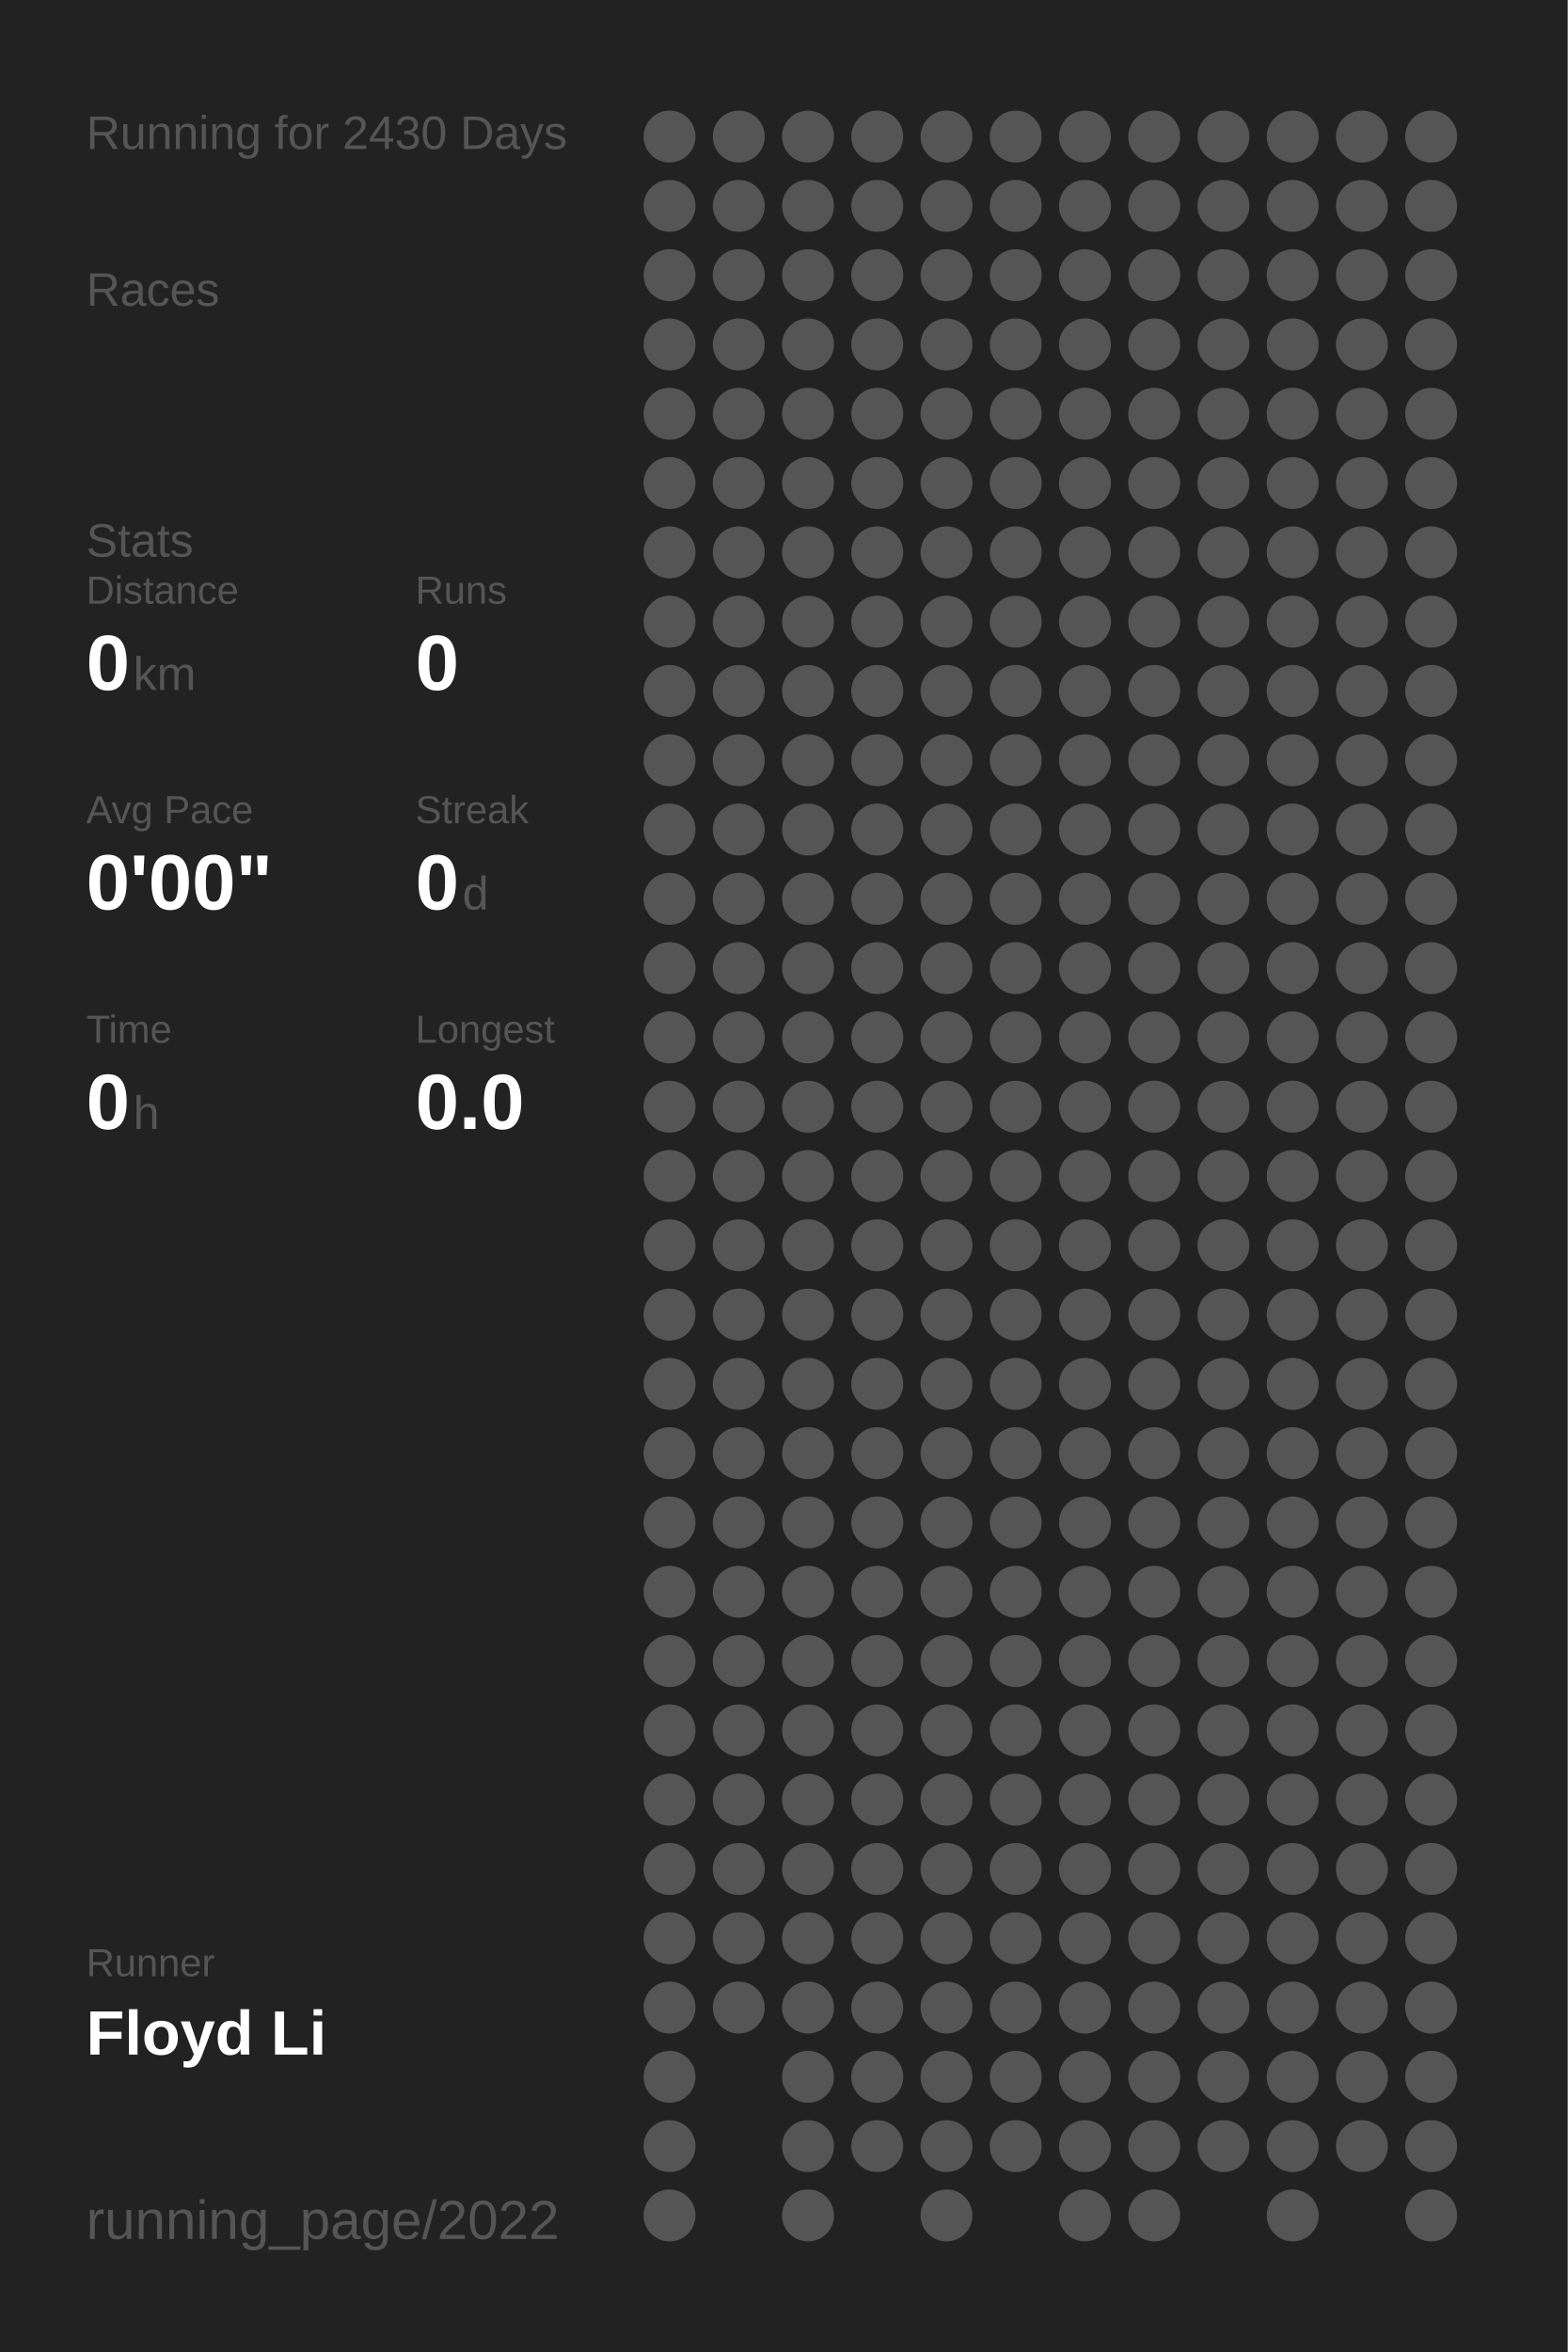
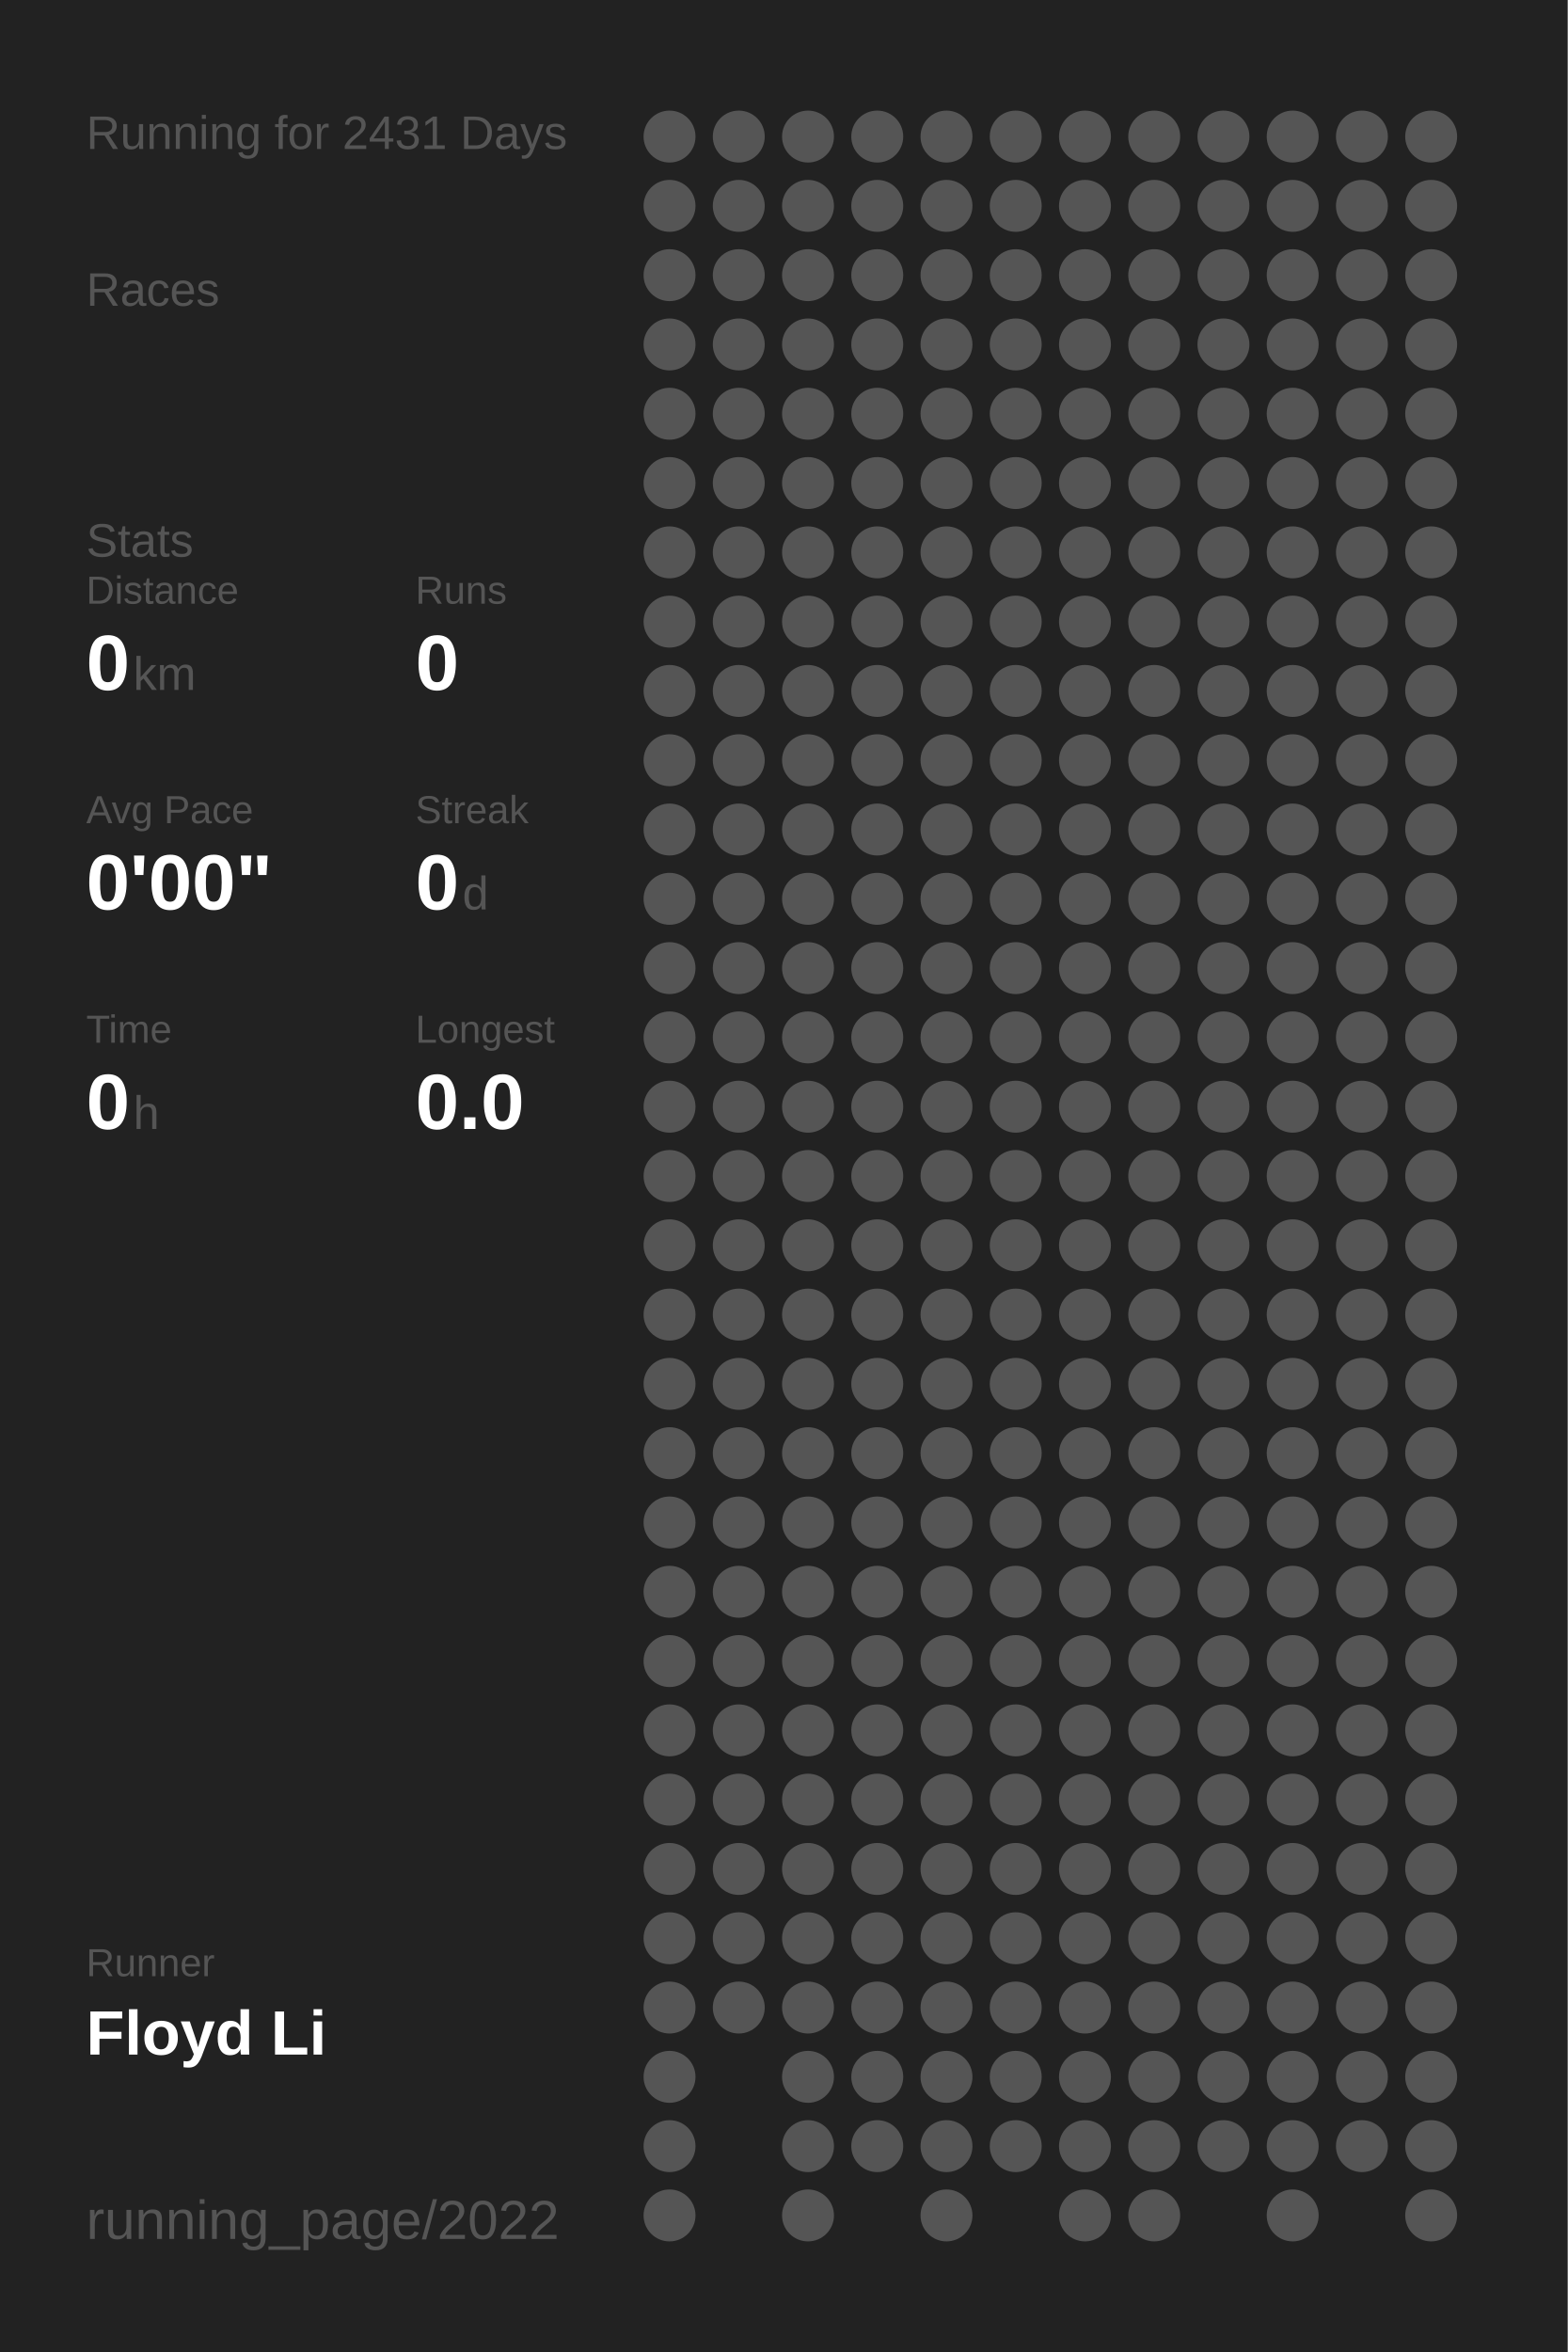
<svg xmlns="http://www.w3.org/2000/svg" baseProfile="full" height="300mm" version="1.1" viewBox="0,0,200,300" width="200mm">
  <defs />
  <rect fill="#222222" height="300" width="200" x="0" y="0" />
-   <text fill="#555555" style="font-size:6px; font-family:Arial;" x="11" y="19">Running for 2430 Days</text>
+   <text fill="#555555" style="font-size:6px; font-family:Arial;" x="11" y="19">Running for 2431 Days</text>
  <text fill="#555555" style="font-size:6px; font-family:Arial;" x="11" y="39">Races</text>
  <text fill="#555555" style="font-size:6px; font-family:Arial;" x="11" y="71">Stats</text>
  <text fill="#555555" style="font-size:5px; font-family:Arial;" x="11" y="77">Distance</text>
  <text fill="#FFFFFF" style="font-size:10px; font-family:Arial; font-weight:bold;" x="11" y="88">0</text>
  <text fill="#555555" style="font-size:6px; font-family:Arial;" x="17" y="88">km</text>
  <text fill="#555555" style="font-size:5px; font-family:Arial;" x="53" y="77">Runs</text>
  <text fill="#FFFFFF" style="font-size:10px; font-family:Arial; font-weight:bold;" x="53" y="88">0</text>
  <text fill="#555555" style="font-size:5px; font-family:Arial;" x="11" y="105">Avg Pace</text>
  <text fill="#FFFFFF" style="font-size:10px; font-family:Arial; font-weight:bold;" x="11" y="116">0'00"</text>
  <text fill="#555555" style="font-size:5px; font-family:Arial;" x="53" y="105">Streak</text>
  <text fill="#FFFFFF" style="font-size:10px; font-family:Arial; font-weight:bold;" x="53" y="116">0</text>
  <text fill="#555555" style="font-size:6px; font-family:Arial;" x="59" y="116">d</text>
  <text fill="#555555" style="font-size:5px; font-family:Arial;" x="11" y="133">Time</text>
  <text fill="#FFFFFF" style="font-size:10px; font-family:Arial; font-weight:bold;" x="11" y="144">0</text>
  <text fill="#555555" style="font-size:6px; font-family:Arial;" x="17" y="144">h</text>
  <text fill="#555555" style="font-size:5px; font-family:Arial;" x="53" y="133">Longest</text>
  <text fill="#FFFFFF" style="font-size:10px; font-family:Arial; font-weight:bold;" x="53" y="144">0.0</text>
  <text fill="#555555" style="font-size:5px; font-family:Arial;" x="11" y="252.065">Runner</text>
  <text fill="#FFFFFF" style="font-size:8px; font-family:Arial; font-weight:bold;" x="11" y="262.065">Floyd Li</text>
  <text fill="#555555" style="font-size:7px; font-family:Arial;" x="11" y="285.581">running_page/2022</text>
  <circle cx="85.417" cy="17.419" fill="#555555" r="3.312" />
  <circle cx="85.417" cy="26.258" fill="#555555" r="3.312" />
  <circle cx="85.417" cy="35.097" fill="#555555" r="3.312" />
  <circle cx="85.417" cy="43.935" fill="#555555" r="3.312" />
  <circle cx="85.417" cy="52.774" fill="#555555" r="3.312" />
  <circle cx="85.417" cy="61.613" fill="#555555" r="3.312" />
  <circle cx="85.417" cy="70.452" fill="#555555" r="3.312" />
  <circle cx="85.417" cy="79.29" fill="#555555" r="3.312" />
  <circle cx="85.417" cy="88.129" fill="#555555" r="3.312" />
  <circle cx="85.417" cy="96.968" fill="#555555" r="3.312" />
  <circle cx="85.417" cy="105.806" fill="#555555" r="3.312" />
  <circle cx="85.417" cy="114.645" fill="#555555" r="3.312" />
  <circle cx="85.417" cy="123.484" fill="#555555" r="3.312" />
  <circle cx="85.417" cy="132.323" fill="#555555" r="3.312" />
  <circle cx="85.417" cy="141.161" fill="#555555" r="3.312" />
  <circle cx="85.417" cy="150" fill="#555555" r="3.312" />
  <circle cx="85.417" cy="158.839" fill="#555555" r="3.312" />
  <circle cx="85.417" cy="167.677" fill="#555555" r="3.312" />
  <circle cx="85.417" cy="176.516" fill="#555555" r="3.312" />
  <circle cx="85.417" cy="185.355" fill="#555555" r="3.312" />
  <circle cx="85.417" cy="194.194" fill="#555555" r="3.312" />
  <circle cx="85.417" cy="203.032" fill="#555555" r="3.312" />
  <circle cx="85.417" cy="211.871" fill="#555555" r="3.312" />
  <circle cx="85.417" cy="220.71" fill="#555555" r="3.312" />
  <circle cx="85.417" cy="229.548" fill="#555555" r="3.312" />
  <circle cx="85.417" cy="238.387" fill="#555555" r="3.312" />
  <circle cx="85.417" cy="247.226" fill="#555555" r="3.312" />
  <circle cx="85.417" cy="256.065" fill="#555555" r="3.312" />
  <circle cx="85.417" cy="264.903" fill="#555555" r="3.312" />
  <circle cx="85.417" cy="273.742" fill="#555555" r="3.312" />
  <circle cx="85.417" cy="282.581" fill="#555555" r="3.312" />
  <circle cx="94.25" cy="17.419" fill="#555555" r="3.312" />
  <circle cx="94.25" cy="26.258" fill="#555555" r="3.312" />
  <circle cx="94.25" cy="35.097" fill="#555555" r="3.312" />
  <circle cx="94.25" cy="43.935" fill="#555555" r="3.312" />
  <circle cx="94.25" cy="52.774" fill="#555555" r="3.312" />
  <circle cx="94.25" cy="61.613" fill="#555555" r="3.312" />
  <circle cx="94.25" cy="70.452" fill="#555555" r="3.312" />
  <circle cx="94.25" cy="79.29" fill="#555555" r="3.312" />
  <circle cx="94.25" cy="88.129" fill="#555555" r="3.312" />
  <circle cx="94.25" cy="96.968" fill="#555555" r="3.312" />
  <circle cx="94.25" cy="105.806" fill="#555555" r="3.312" />
  <circle cx="94.25" cy="114.645" fill="#555555" r="3.312" />
  <circle cx="94.25" cy="123.484" fill="#555555" r="3.312" />
  <circle cx="94.25" cy="132.323" fill="#555555" r="3.312" />
  <circle cx="94.25" cy="141.161" fill="#555555" r="3.312" />
  <circle cx="94.25" cy="150" fill="#555555" r="3.312" />
  <circle cx="94.25" cy="158.839" fill="#555555" r="3.312" />
  <circle cx="94.25" cy="167.677" fill="#555555" r="3.312" />
  <circle cx="94.25" cy="176.516" fill="#555555" r="3.312" />
  <circle cx="94.25" cy="185.355" fill="#555555" r="3.312" />
  <circle cx="94.25" cy="194.194" fill="#555555" r="3.312" />
  <circle cx="94.25" cy="203.032" fill="#555555" r="3.312" />
  <circle cx="94.25" cy="211.871" fill="#555555" r="3.312" />
  <circle cx="94.25" cy="220.71" fill="#555555" r="3.312" />
  <circle cx="94.25" cy="229.548" fill="#555555" r="3.312" />
  <circle cx="94.25" cy="238.387" fill="#555555" r="3.312" />
  <circle cx="94.25" cy="247.226" fill="#555555" r="3.312" />
  <circle cx="94.25" cy="256.065" fill="#555555" r="3.312" />
  <circle cx="103.083" cy="17.419" fill="#555555" r="3.312" />
  <circle cx="103.083" cy="26.258" fill="#555555" r="3.312" />
  <circle cx="103.083" cy="35.097" fill="#555555" r="3.312" />
  <circle cx="103.083" cy="43.935" fill="#555555" r="3.312" />
  <circle cx="103.083" cy="52.774" fill="#555555" r="3.312" />
  <circle cx="103.083" cy="61.613" fill="#555555" r="3.312" />
  <circle cx="103.083" cy="70.452" fill="#555555" r="3.312" />
  <circle cx="103.083" cy="79.29" fill="#555555" r="3.312" />
  <circle cx="103.083" cy="88.129" fill="#555555" r="3.312" />
  <circle cx="103.083" cy="96.968" fill="#555555" r="3.312" />
  <circle cx="103.083" cy="105.806" fill="#555555" r="3.312" />
  <circle cx="103.083" cy="114.645" fill="#555555" r="3.312" />
  <circle cx="103.083" cy="123.484" fill="#555555" r="3.312" />
  <circle cx="103.083" cy="132.323" fill="#555555" r="3.312" />
  <circle cx="103.083" cy="141.161" fill="#555555" r="3.312" />
  <circle cx="103.083" cy="150" fill="#555555" r="3.312" />
  <circle cx="103.083" cy="158.839" fill="#555555" r="3.312" />
  <circle cx="103.083" cy="167.677" fill="#555555" r="3.312" />
  <circle cx="103.083" cy="176.516" fill="#555555" r="3.312" />
  <circle cx="103.083" cy="185.355" fill="#555555" r="3.312" />
  <circle cx="103.083" cy="194.194" fill="#555555" r="3.312" />
  <circle cx="103.083" cy="203.032" fill="#555555" r="3.312" />
  <circle cx="103.083" cy="211.871" fill="#555555" r="3.312" />
  <circle cx="103.083" cy="220.71" fill="#555555" r="3.312" />
  <circle cx="103.083" cy="229.548" fill="#555555" r="3.312" />
  <circle cx="103.083" cy="238.387" fill="#555555" r="3.312" />
  <circle cx="103.083" cy="247.226" fill="#555555" r="3.312" />
  <circle cx="103.083" cy="256.065" fill="#555555" r="3.312" />
  <circle cx="103.083" cy="264.903" fill="#555555" r="3.312" />
  <circle cx="103.083" cy="273.742" fill="#555555" r="3.312" />
  <circle cx="103.083" cy="282.581" fill="#555555" r="3.312" />
  <circle cx="111.917" cy="17.419" fill="#555555" r="3.312" />
  <circle cx="111.917" cy="26.258" fill="#555555" r="3.312" />
  <circle cx="111.917" cy="35.097" fill="#555555" r="3.312" />
  <circle cx="111.917" cy="43.935" fill="#555555" r="3.312" />
  <circle cx="111.917" cy="52.774" fill="#555555" r="3.312" />
  <circle cx="111.917" cy="61.613" fill="#555555" r="3.312" />
  <circle cx="111.917" cy="70.452" fill="#555555" r="3.312" />
  <circle cx="111.917" cy="79.29" fill="#555555" r="3.312" />
  <circle cx="111.917" cy="88.129" fill="#555555" r="3.312" />
  <circle cx="111.917" cy="96.968" fill="#555555" r="3.312" />
  <circle cx="111.917" cy="105.806" fill="#555555" r="3.312" />
  <circle cx="111.917" cy="114.645" fill="#555555" r="3.312" />
  <circle cx="111.917" cy="123.484" fill="#555555" r="3.312" />
  <circle cx="111.917" cy="132.323" fill="#555555" r="3.312" />
  <circle cx="111.917" cy="141.161" fill="#555555" r="3.312" />
  <circle cx="111.917" cy="150" fill="#555555" r="3.312" />
  <circle cx="111.917" cy="158.839" fill="#555555" r="3.312" />
  <circle cx="111.917" cy="167.677" fill="#555555" r="3.312" />
  <circle cx="111.917" cy="176.516" fill="#555555" r="3.312" />
  <circle cx="111.917" cy="185.355" fill="#555555" r="3.312" />
  <circle cx="111.917" cy="194.194" fill="#555555" r="3.312" />
  <circle cx="111.917" cy="203.032" fill="#555555" r="3.312" />
  <circle cx="111.917" cy="211.871" fill="#555555" r="3.312" />
  <circle cx="111.917" cy="220.71" fill="#555555" r="3.312" />
  <circle cx="111.917" cy="229.548" fill="#555555" r="3.312" />
  <circle cx="111.917" cy="238.387" fill="#555555" r="3.312" />
  <circle cx="111.917" cy="247.226" fill="#555555" r="3.312" />
  <circle cx="111.917" cy="256.065" fill="#555555" r="3.312" />
  <circle cx="111.917" cy="264.903" fill="#555555" r="3.312" />
  <circle cx="111.917" cy="273.742" fill="#555555" r="3.312" />
  <circle cx="120.75" cy="17.419" fill="#555555" r="3.312" />
  <circle cx="120.75" cy="26.258" fill="#555555" r="3.312" />
  <circle cx="120.75" cy="35.097" fill="#555555" r="3.312" />
  <circle cx="120.75" cy="43.935" fill="#555555" r="3.312" />
  <circle cx="120.75" cy="52.774" fill="#555555" r="3.312" />
  <circle cx="120.75" cy="61.613" fill="#555555" r="3.312" />
  <circle cx="120.75" cy="70.452" fill="#555555" r="3.312" />
  <circle cx="120.75" cy="79.29" fill="#555555" r="3.312" />
  <circle cx="120.75" cy="88.129" fill="#555555" r="3.312" />
  <circle cx="120.75" cy="96.968" fill="#555555" r="3.312" />
  <circle cx="120.75" cy="105.806" fill="#555555" r="3.312" />
  <circle cx="120.75" cy="114.645" fill="#555555" r="3.312" />
  <circle cx="120.75" cy="123.484" fill="#555555" r="3.312" />
  <circle cx="120.75" cy="132.323" fill="#555555" r="3.312" />
  <circle cx="120.75" cy="141.161" fill="#555555" r="3.312" />
  <circle cx="120.75" cy="150" fill="#555555" r="3.312" />
  <circle cx="120.75" cy="158.839" fill="#555555" r="3.312" />
  <circle cx="120.75" cy="167.677" fill="#555555" r="3.312" />
  <circle cx="120.75" cy="176.516" fill="#555555" r="3.312" />
  <circle cx="120.75" cy="185.355" fill="#555555" r="3.312" />
  <circle cx="120.75" cy="194.194" fill="#555555" r="3.312" />
  <circle cx="120.75" cy="203.032" fill="#555555" r="3.312" />
  <circle cx="120.75" cy="211.871" fill="#555555" r="3.312" />
  <circle cx="120.75" cy="220.71" fill="#555555" r="3.312" />
  <circle cx="120.75" cy="229.548" fill="#555555" r="3.312" />
  <circle cx="120.75" cy="238.387" fill="#555555" r="3.312" />
  <circle cx="120.75" cy="247.226" fill="#555555" r="3.312" />
  <circle cx="120.75" cy="256.065" fill="#555555" r="3.312" />
  <circle cx="120.75" cy="264.903" fill="#555555" r="3.312" />
  <circle cx="120.75" cy="273.742" fill="#555555" r="3.312" />
  <circle cx="120.75" cy="282.581" fill="#555555" r="3.312" />
  <circle cx="129.583" cy="17.419" fill="#555555" r="3.312" />
  <circle cx="129.583" cy="26.258" fill="#555555" r="3.312" />
  <circle cx="129.583" cy="35.097" fill="#555555" r="3.312" />
  <circle cx="129.583" cy="43.935" fill="#555555" r="3.312" />
  <circle cx="129.583" cy="52.774" fill="#555555" r="3.312" />
  <circle cx="129.583" cy="61.613" fill="#555555" r="3.312" />
  <circle cx="129.583" cy="70.452" fill="#555555" r="3.312" />
  <circle cx="129.583" cy="79.29" fill="#555555" r="3.312" />
  <circle cx="129.583" cy="88.129" fill="#555555" r="3.312" />
  <circle cx="129.583" cy="96.968" fill="#555555" r="3.312" />
  <circle cx="129.583" cy="105.806" fill="#555555" r="3.312" />
  <circle cx="129.583" cy="114.645" fill="#555555" r="3.312" />
  <circle cx="129.583" cy="123.484" fill="#555555" r="3.312" />
  <circle cx="129.583" cy="132.323" fill="#555555" r="3.312" />
  <circle cx="129.583" cy="141.161" fill="#555555" r="3.312" />
  <circle cx="129.583" cy="150" fill="#555555" r="3.312" />
  <circle cx="129.583" cy="158.839" fill="#555555" r="3.312" />
  <circle cx="129.583" cy="167.677" fill="#555555" r="3.312" />
  <circle cx="129.583" cy="176.516" fill="#555555" r="3.312" />
  <circle cx="129.583" cy="185.355" fill="#555555" r="3.312" />
  <circle cx="129.583" cy="194.194" fill="#555555" r="3.312" />
  <circle cx="129.583" cy="203.032" fill="#555555" r="3.312" />
  <circle cx="129.583" cy="211.871" fill="#555555" r="3.312" />
  <circle cx="129.583" cy="220.71" fill="#555555" r="3.312" />
  <circle cx="129.583" cy="229.548" fill="#555555" r="3.312" />
  <circle cx="129.583" cy="238.387" fill="#555555" r="3.312" />
  <circle cx="129.583" cy="247.226" fill="#555555" r="3.312" />
  <circle cx="129.583" cy="256.065" fill="#555555" r="3.312" />
  <circle cx="129.583" cy="264.903" fill="#555555" r="3.312" />
  <circle cx="129.583" cy="273.742" fill="#555555" r="3.312" />
  <circle cx="138.417" cy="17.419" fill="#555555" r="3.312" />
  <circle cx="138.417" cy="26.258" fill="#555555" r="3.312" />
  <circle cx="138.417" cy="35.097" fill="#555555" r="3.312" />
  <circle cx="138.417" cy="43.935" fill="#555555" r="3.312" />
  <circle cx="138.417" cy="52.774" fill="#555555" r="3.312" />
  <circle cx="138.417" cy="61.613" fill="#555555" r="3.312" />
  <circle cx="138.417" cy="70.452" fill="#555555" r="3.312" />
  <circle cx="138.417" cy="79.29" fill="#555555" r="3.312" />
  <circle cx="138.417" cy="88.129" fill="#555555" r="3.312" />
  <circle cx="138.417" cy="96.968" fill="#555555" r="3.312" />
  <circle cx="138.417" cy="105.806" fill="#555555" r="3.312" />
  <circle cx="138.417" cy="114.645" fill="#555555" r="3.312" />
  <circle cx="138.417" cy="123.484" fill="#555555" r="3.312" />
  <circle cx="138.417" cy="132.323" fill="#555555" r="3.312" />
  <circle cx="138.417" cy="141.161" fill="#555555" r="3.312" />
  <circle cx="138.417" cy="150" fill="#555555" r="3.312" />
  <circle cx="138.417" cy="158.839" fill="#555555" r="3.312" />
  <circle cx="138.417" cy="167.677" fill="#555555" r="3.312" />
  <circle cx="138.417" cy="176.516" fill="#555555" r="3.312" />
  <circle cx="138.417" cy="185.355" fill="#555555" r="3.312" />
  <circle cx="138.417" cy="194.194" fill="#555555" r="3.312" />
  <circle cx="138.417" cy="203.032" fill="#555555" r="3.312" />
  <circle cx="138.417" cy="211.871" fill="#555555" r="3.312" />
  <circle cx="138.417" cy="220.71" fill="#555555" r="3.312" />
  <circle cx="138.417" cy="229.548" fill="#555555" r="3.312" />
  <circle cx="138.417" cy="238.387" fill="#555555" r="3.312" />
  <circle cx="138.417" cy="247.226" fill="#555555" r="3.312" />
  <circle cx="138.417" cy="256.065" fill="#555555" r="3.312" />
  <circle cx="138.417" cy="264.903" fill="#555555" r="3.312" />
  <circle cx="138.417" cy="273.742" fill="#555555" r="3.312" />
  <circle cx="138.417" cy="282.581" fill="#555555" r="3.312" />
  <circle cx="147.25" cy="17.419" fill="#555555" r="3.312" />
  <circle cx="147.25" cy="26.258" fill="#555555" r="3.312" />
  <circle cx="147.25" cy="35.097" fill="#555555" r="3.312" />
  <circle cx="147.25" cy="43.935" fill="#555555" r="3.312" />
  <circle cx="147.25" cy="52.774" fill="#555555" r="3.312" />
  <circle cx="147.25" cy="61.613" fill="#555555" r="3.312" />
  <circle cx="147.25" cy="70.452" fill="#555555" r="3.312" />
  <circle cx="147.25" cy="79.29" fill="#555555" r="3.312" />
  <circle cx="147.25" cy="88.129" fill="#555555" r="3.312" />
  <circle cx="147.25" cy="96.968" fill="#555555" r="3.312" />
  <circle cx="147.25" cy="105.806" fill="#555555" r="3.312" />
  <circle cx="147.25" cy="114.645" fill="#555555" r="3.312" />
  <circle cx="147.25" cy="123.484" fill="#555555" r="3.312" />
  <circle cx="147.25" cy="132.323" fill="#555555" r="3.312" />
  <circle cx="147.25" cy="141.161" fill="#555555" r="3.312" />
  <circle cx="147.25" cy="150" fill="#555555" r="3.312" />
  <circle cx="147.25" cy="158.839" fill="#555555" r="3.312" />
  <circle cx="147.25" cy="167.677" fill="#555555" r="3.312" />
  <circle cx="147.25" cy="176.516" fill="#555555" r="3.312" />
  <circle cx="147.25" cy="185.355" fill="#555555" r="3.312" />
  <circle cx="147.25" cy="194.194" fill="#555555" r="3.312" />
  <circle cx="147.25" cy="203.032" fill="#555555" r="3.312" />
  <circle cx="147.25" cy="211.871" fill="#555555" r="3.312" />
  <circle cx="147.25" cy="220.71" fill="#555555" r="3.312" />
  <circle cx="147.25" cy="229.548" fill="#555555" r="3.312" />
  <circle cx="147.25" cy="238.387" fill="#555555" r="3.312" />
  <circle cx="147.25" cy="247.226" fill="#555555" r="3.312" />
  <circle cx="147.25" cy="256.065" fill="#555555" r="3.312" />
  <circle cx="147.25" cy="264.903" fill="#555555" r="3.312" />
  <circle cx="147.25" cy="273.742" fill="#555555" r="3.312" />
  <circle cx="147.25" cy="282.581" fill="#555555" r="3.312" />
  <circle cx="156.083" cy="17.419" fill="#555555" r="3.312" />
  <circle cx="156.083" cy="26.258" fill="#555555" r="3.312" />
  <circle cx="156.083" cy="35.097" fill="#555555" r="3.312" />
  <circle cx="156.083" cy="43.935" fill="#555555" r="3.312" />
  <circle cx="156.083" cy="52.774" fill="#555555" r="3.312" />
  <circle cx="156.083" cy="61.613" fill="#555555" r="3.312" />
  <circle cx="156.083" cy="70.452" fill="#555555" r="3.312" />
  <circle cx="156.083" cy="79.29" fill="#555555" r="3.312" />
  <circle cx="156.083" cy="88.129" fill="#555555" r="3.312" />
  <circle cx="156.083" cy="96.968" fill="#555555" r="3.312" />
  <circle cx="156.083" cy="105.806" fill="#555555" r="3.312" />
  <circle cx="156.083" cy="114.645" fill="#555555" r="3.312" />
  <circle cx="156.083" cy="123.484" fill="#555555" r="3.312" />
  <circle cx="156.083" cy="132.323" fill="#555555" r="3.312" />
  <circle cx="156.083" cy="141.161" fill="#555555" r="3.312" />
  <circle cx="156.083" cy="150" fill="#555555" r="3.312" />
  <circle cx="156.083" cy="158.839" fill="#555555" r="3.312" />
  <circle cx="156.083" cy="167.677" fill="#555555" r="3.312" />
  <circle cx="156.083" cy="176.516" fill="#555555" r="3.312" />
  <circle cx="156.083" cy="185.355" fill="#555555" r="3.312" />
  <circle cx="156.083" cy="194.194" fill="#555555" r="3.312" />
  <circle cx="156.083" cy="203.032" fill="#555555" r="3.312" />
  <circle cx="156.083" cy="211.871" fill="#555555" r="3.312" />
  <circle cx="156.083" cy="220.71" fill="#555555" r="3.312" />
  <circle cx="156.083" cy="229.548" fill="#555555" r="3.312" />
  <circle cx="156.083" cy="238.387" fill="#555555" r="3.312" />
  <circle cx="156.083" cy="247.226" fill="#555555" r="3.312" />
  <circle cx="156.083" cy="256.065" fill="#555555" r="3.312" />
  <circle cx="156.083" cy="264.903" fill="#555555" r="3.312" />
  <circle cx="156.083" cy="273.742" fill="#555555" r="3.312" />
  <circle cx="164.917" cy="17.419" fill="#555555" r="3.312" />
  <circle cx="164.917" cy="26.258" fill="#555555" r="3.312" />
  <circle cx="164.917" cy="35.097" fill="#555555" r="3.312" />
  <circle cx="164.917" cy="43.935" fill="#555555" r="3.312" />
  <circle cx="164.917" cy="52.774" fill="#555555" r="3.312" />
  <circle cx="164.917" cy="61.613" fill="#555555" r="3.312" />
  <circle cx="164.917" cy="70.452" fill="#555555" r="3.312" />
  <circle cx="164.917" cy="79.29" fill="#555555" r="3.312" />
  <circle cx="164.917" cy="88.129" fill="#555555" r="3.312" />
  <circle cx="164.917" cy="96.968" fill="#555555" r="3.312" />
  <circle cx="164.917" cy="105.806" fill="#555555" r="3.312" />
  <circle cx="164.917" cy="114.645" fill="#555555" r="3.312" />
  <circle cx="164.917" cy="123.484" fill="#555555" r="3.312" />
  <circle cx="164.917" cy="132.323" fill="#555555" r="3.312" />
  <circle cx="164.917" cy="141.161" fill="#555555" r="3.312" />
  <circle cx="164.917" cy="150" fill="#555555" r="3.312" />
  <circle cx="164.917" cy="158.839" fill="#555555" r="3.312" />
  <circle cx="164.917" cy="167.677" fill="#555555" r="3.312" />
  <circle cx="164.917" cy="176.516" fill="#555555" r="3.312" />
  <circle cx="164.917" cy="185.355" fill="#555555" r="3.312" />
  <circle cx="164.917" cy="194.194" fill="#555555" r="3.312" />
  <circle cx="164.917" cy="203.032" fill="#555555" r="3.312" />
  <circle cx="164.917" cy="211.871" fill="#555555" r="3.312" />
  <circle cx="164.917" cy="220.71" fill="#555555" r="3.312" />
  <circle cx="164.917" cy="229.548" fill="#555555" r="3.312" />
  <circle cx="164.917" cy="238.387" fill="#555555" r="3.312" />
  <circle cx="164.917" cy="247.226" fill="#555555" r="3.312" />
  <circle cx="164.917" cy="256.065" fill="#555555" r="3.312" />
  <circle cx="164.917" cy="264.903" fill="#555555" r="3.312" />
  <circle cx="164.917" cy="273.742" fill="#555555" r="3.312" />
  <circle cx="164.917" cy="282.581" fill="#555555" r="3.312" />
  <circle cx="173.75" cy="17.419" fill="#555555" r="3.312" />
  <circle cx="173.75" cy="26.258" fill="#555555" r="3.312" />
  <circle cx="173.75" cy="35.097" fill="#555555" r="3.312" />
  <circle cx="173.75" cy="43.935" fill="#555555" r="3.312" />
  <circle cx="173.75" cy="52.774" fill="#555555" r="3.312" />
  <circle cx="173.75" cy="61.613" fill="#555555" r="3.312" />
  <circle cx="173.75" cy="70.452" fill="#555555" r="3.312" />
  <circle cx="173.75" cy="79.29" fill="#555555" r="3.312" />
  <circle cx="173.75" cy="88.129" fill="#555555" r="3.312" />
  <circle cx="173.75" cy="96.968" fill="#555555" r="3.312" />
  <circle cx="173.75" cy="105.806" fill="#555555" r="3.312" />
  <circle cx="173.75" cy="114.645" fill="#555555" r="3.312" />
  <circle cx="173.75" cy="123.484" fill="#555555" r="3.312" />
  <circle cx="173.75" cy="132.323" fill="#555555" r="3.312" />
  <circle cx="173.75" cy="141.161" fill="#555555" r="3.312" />
  <circle cx="173.75" cy="150" fill="#555555" r="3.312" />
  <circle cx="173.75" cy="158.839" fill="#555555" r="3.312" />
  <circle cx="173.75" cy="167.677" fill="#555555" r="3.312" />
  <circle cx="173.75" cy="176.516" fill="#555555" r="3.312" />
  <circle cx="173.75" cy="185.355" fill="#555555" r="3.312" />
  <circle cx="173.75" cy="194.194" fill="#555555" r="3.312" />
  <circle cx="173.75" cy="203.032" fill="#555555" r="3.312" />
  <circle cx="173.75" cy="211.871" fill="#555555" r="3.312" />
  <circle cx="173.75" cy="220.71" fill="#555555" r="3.312" />
  <circle cx="173.75" cy="229.548" fill="#555555" r="3.312" />
  <circle cx="173.75" cy="238.387" fill="#555555" r="3.312" />
  <circle cx="173.75" cy="247.226" fill="#555555" r="3.312" />
  <circle cx="173.75" cy="256.065" fill="#555555" r="3.312" />
  <circle cx="173.75" cy="264.903" fill="#555555" r="3.312" />
  <circle cx="173.75" cy="273.742" fill="#555555" r="3.312" />
  <circle cx="182.583" cy="17.419" fill="#555555" r="3.312" />
  <circle cx="182.583" cy="26.258" fill="#555555" r="3.312" />
  <circle cx="182.583" cy="35.097" fill="#555555" r="3.312" />
  <circle cx="182.583" cy="43.935" fill="#555555" r="3.312" />
  <circle cx="182.583" cy="52.774" fill="#555555" r="3.312" />
  <circle cx="182.583" cy="61.613" fill="#555555" r="3.312" />
  <circle cx="182.583" cy="70.452" fill="#555555" r="3.312" />
  <circle cx="182.583" cy="79.29" fill="#555555" r="3.312" />
  <circle cx="182.583" cy="88.129" fill="#555555" r="3.312" />
  <circle cx="182.583" cy="96.968" fill="#555555" r="3.312" />
  <circle cx="182.583" cy="105.806" fill="#555555" r="3.312" />
  <circle cx="182.583" cy="114.645" fill="#555555" r="3.312" />
  <circle cx="182.583" cy="123.484" fill="#555555" r="3.312" />
  <circle cx="182.583" cy="132.323" fill="#555555" r="3.312" />
  <circle cx="182.583" cy="141.161" fill="#555555" r="3.312" />
  <circle cx="182.583" cy="150" fill="#555555" r="3.312" />
  <circle cx="182.583" cy="158.839" fill="#555555" r="3.312" />
  <circle cx="182.583" cy="167.677" fill="#555555" r="3.312" />
  <circle cx="182.583" cy="176.516" fill="#555555" r="3.312" />
  <circle cx="182.583" cy="185.355" fill="#555555" r="3.312" />
  <circle cx="182.583" cy="194.194" fill="#555555" r="3.312" />
  <circle cx="182.583" cy="203.032" fill="#555555" r="3.312" />
  <circle cx="182.583" cy="211.871" fill="#555555" r="3.312" />
  <circle cx="182.583" cy="220.71" fill="#555555" r="3.312" />
  <circle cx="182.583" cy="229.548" fill="#555555" r="3.312" />
  <circle cx="182.583" cy="238.387" fill="#555555" r="3.312" />
  <circle cx="182.583" cy="247.226" fill="#555555" r="3.312" />
  <circle cx="182.583" cy="256.065" fill="#555555" r="3.312" />
  <circle cx="182.583" cy="264.903" fill="#555555" r="3.312" />
  <circle cx="182.583" cy="273.742" fill="#555555" r="3.312" />
  <circle cx="182.583" cy="282.581" fill="#555555" r="3.312" />
</svg>
